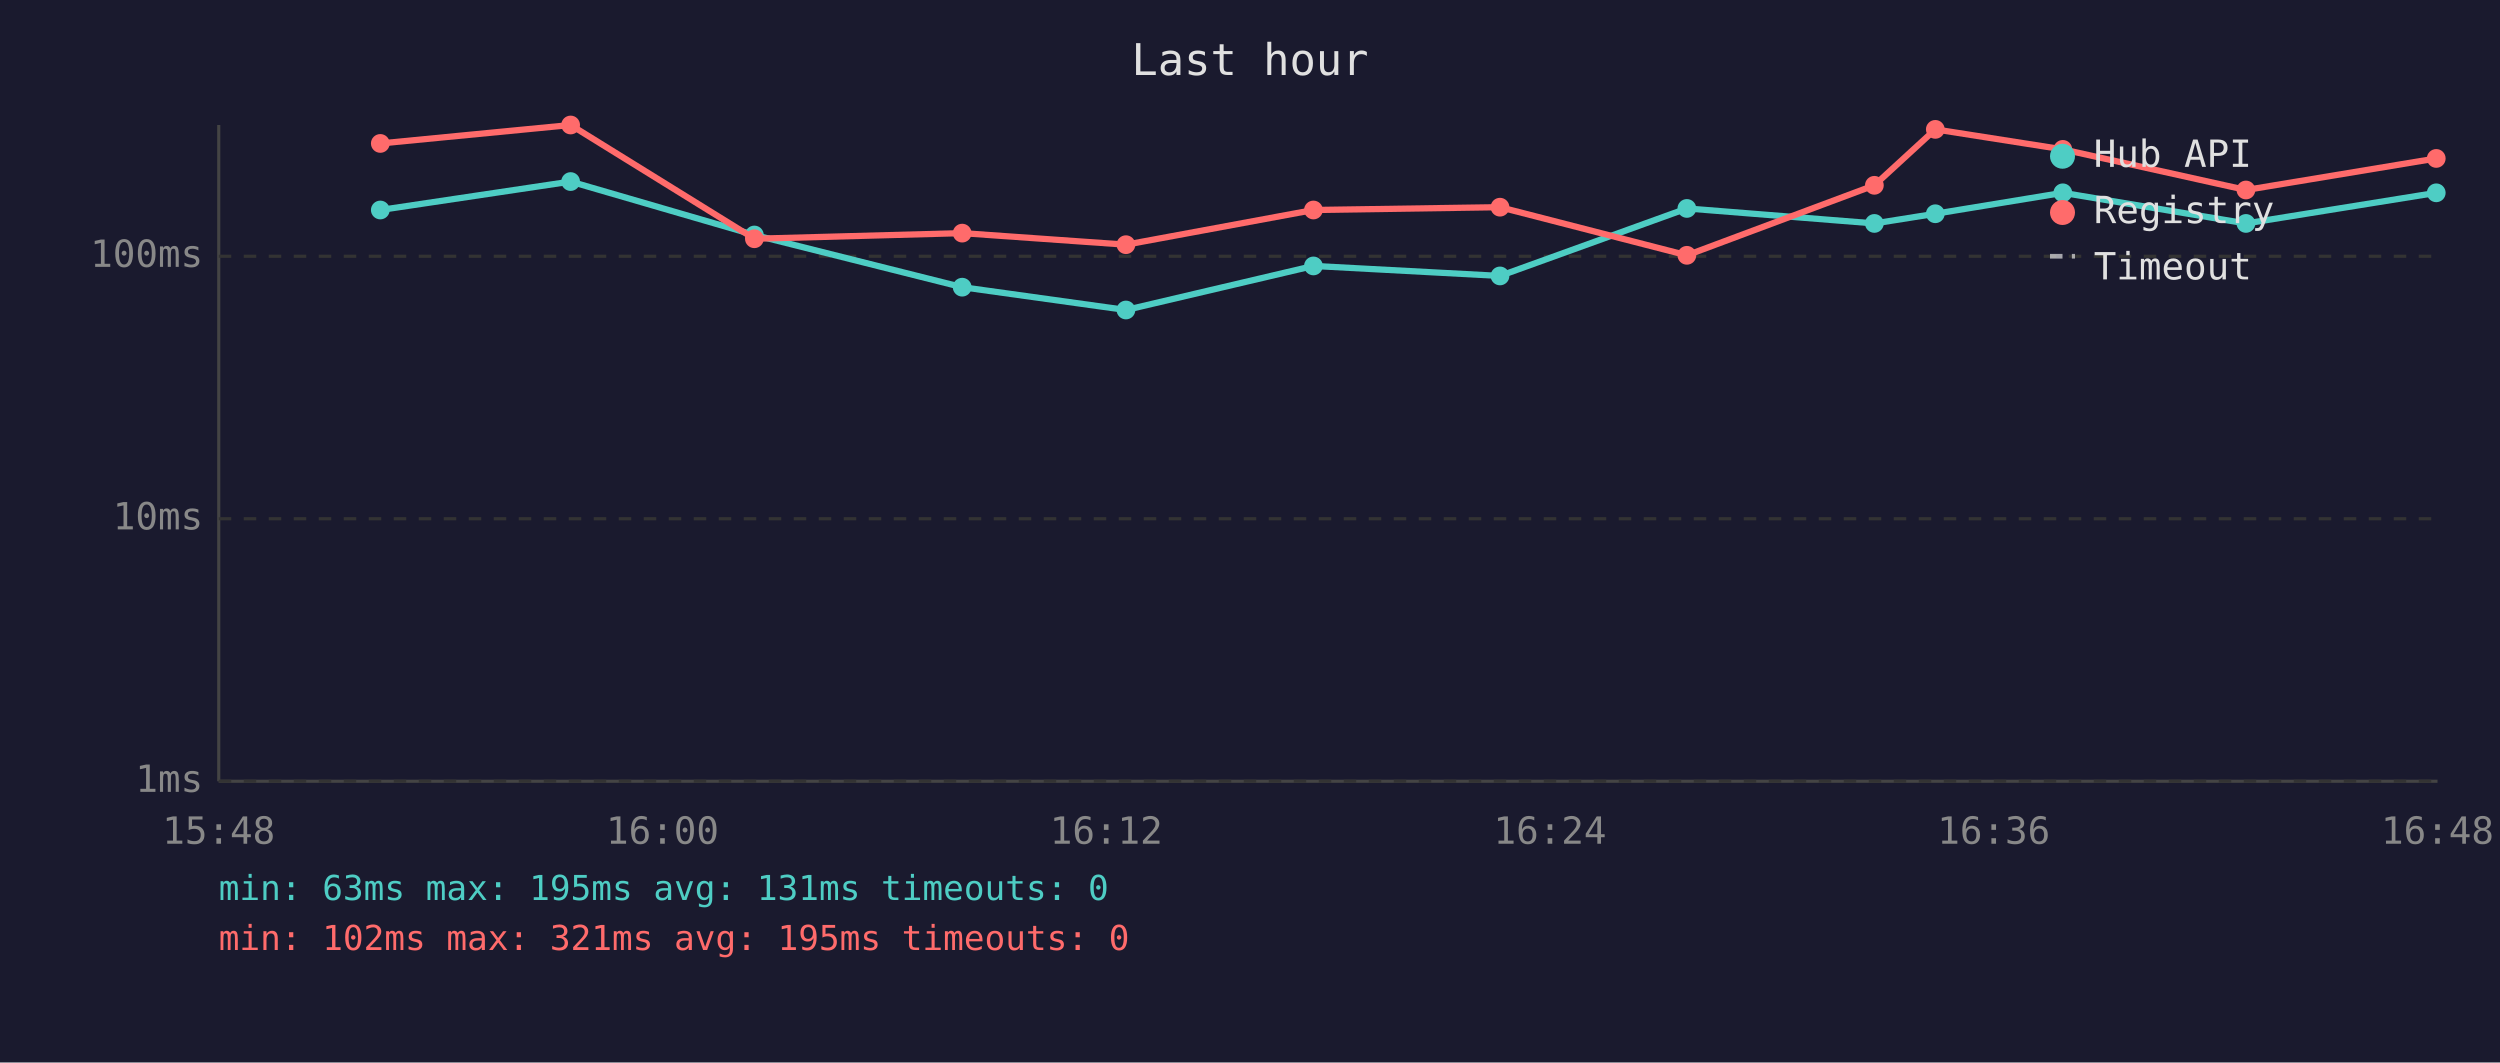
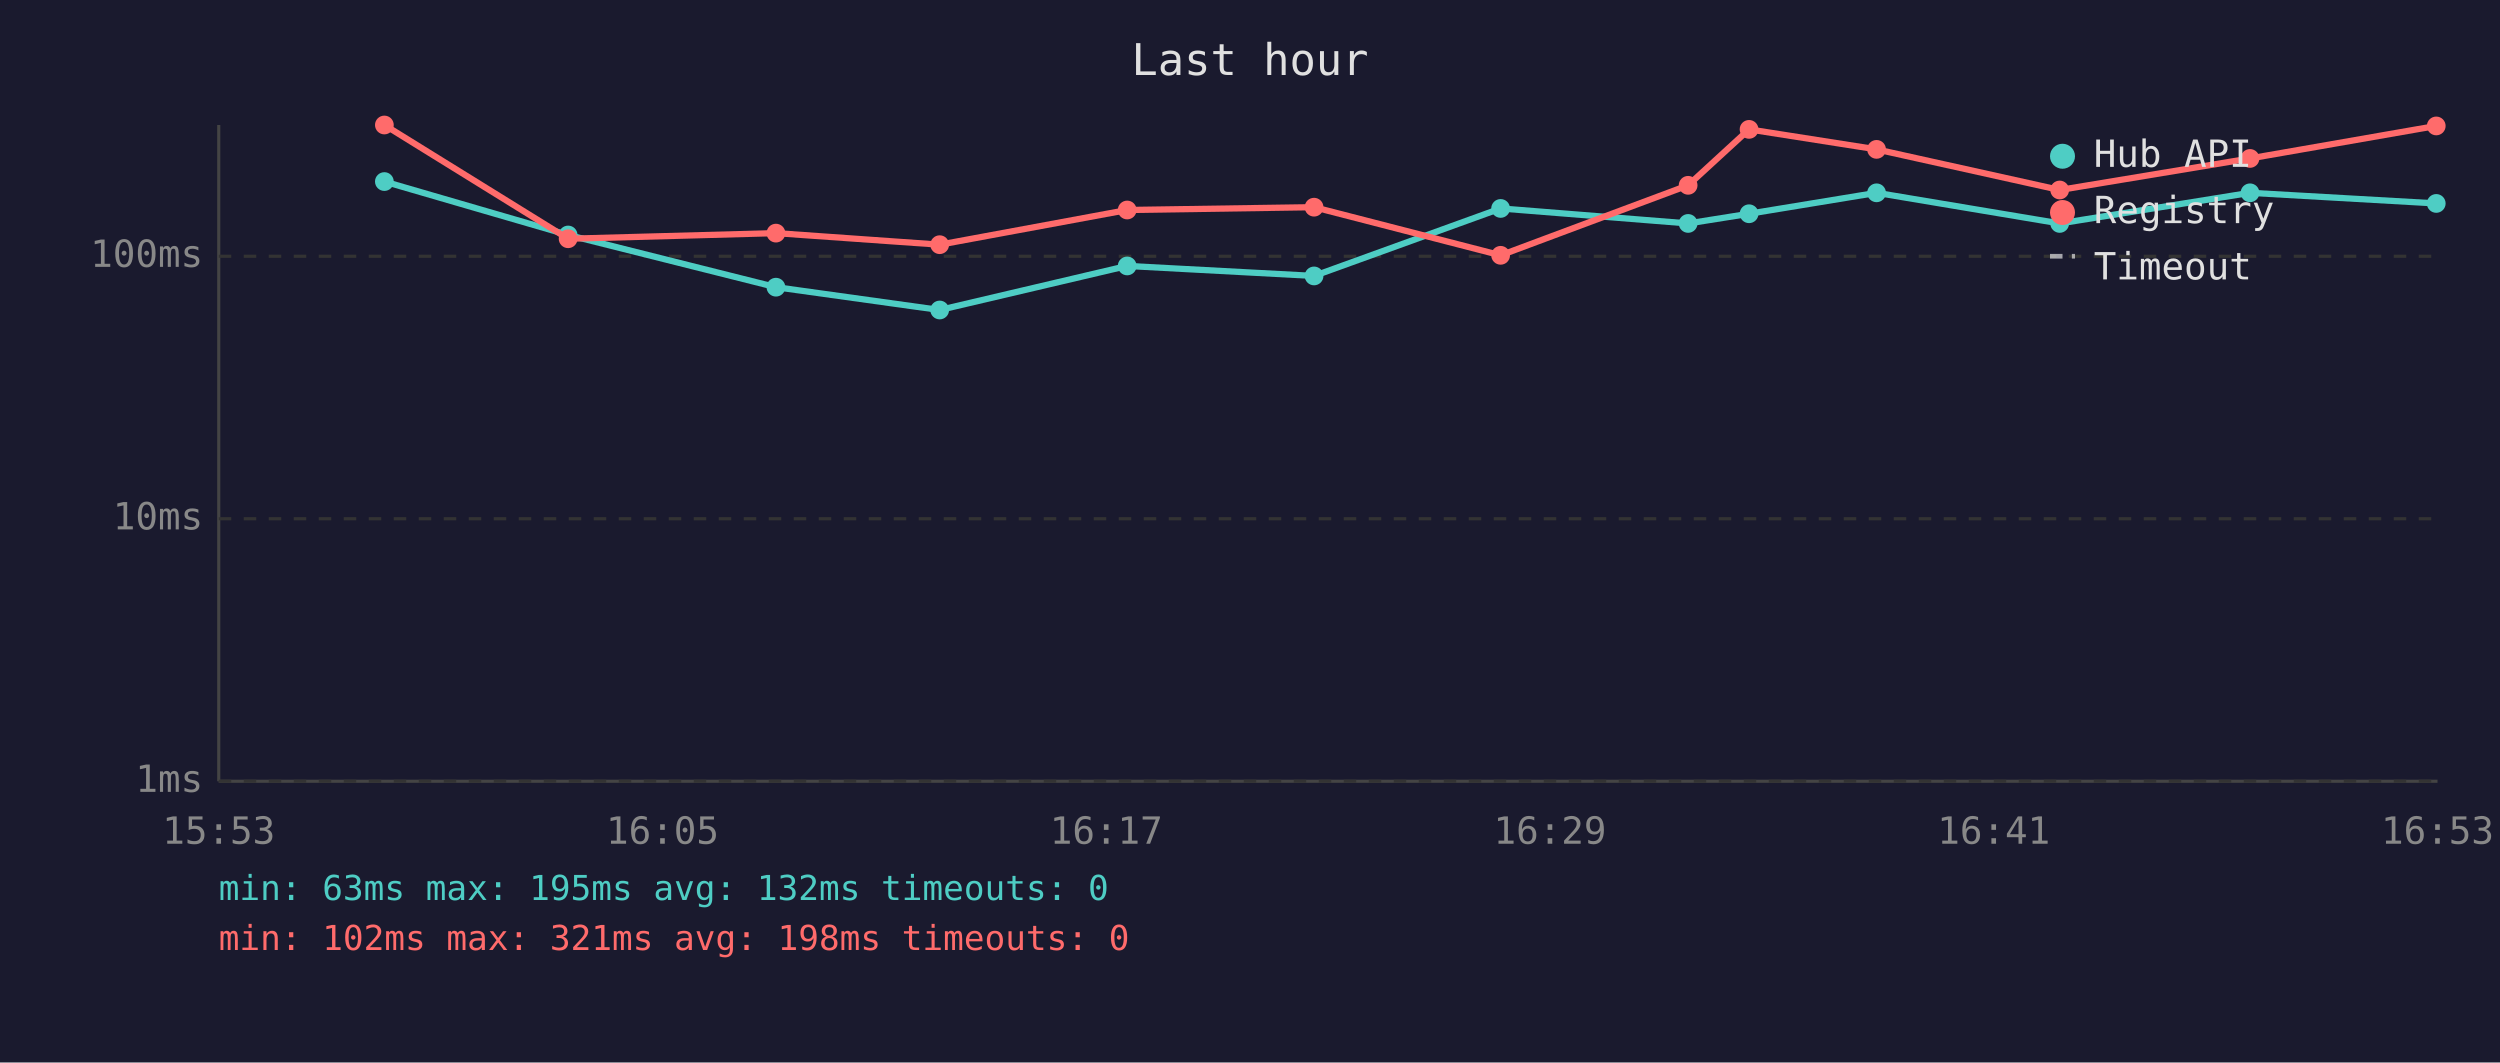
<svg xmlns="http://www.w3.org/2000/svg" viewBox="0 0 800 340" font-family="monospace" font-size="12">
  <rect width="800" height="340" fill="#1a1a2e" />
  <text x="400" y="24" fill="#e0e0e0" font-size="14" text-anchor="middle">Last hour</text>
  <line x1="70" y1="40" x2="70" y2="250" stroke="#444" stroke-width="1" />
  <line x1="70" y1="250" x2="780" y2="250" stroke="#444" stroke-width="1" />
  <line x1="70" y1="250" x2="780" y2="250" stroke="#333" stroke-width="1" stroke-dasharray="4" />
  <text x="65" y="250" fill="#888" text-anchor="end" dominant-baseline="middle">1ms</text>
  <line x1="70" y1="166" x2="780" y2="166" stroke="#333" stroke-width="1" stroke-dasharray="4" />
  <text x="65" y="166" fill="#888" text-anchor="end" dominant-baseline="middle">10ms</text>
  <line x1="70" y1="82" x2="780" y2="82" stroke="#333" stroke-width="1" stroke-dasharray="4" />
  <text x="65" y="82" fill="#888" text-anchor="end" dominant-baseline="middle">100ms</text>
-   <text x="70" y="270" fill="#888" text-anchor="middle">15:48</text>
-   <text x="212" y="270" fill="#888" text-anchor="middle">16:00</text>
-   <text x="354" y="270" fill="#888" text-anchor="middle">16:12</text>
-   <text x="496" y="270" fill="#888" text-anchor="middle">16:24</text>
-   <text x="638" y="270" fill="#888" text-anchor="middle">16:36</text>
-   <text x="780" y="270" fill="#888" text-anchor="middle">16:48</text>
-   <polyline points="121.7,67.2 182.6,58.1 241.4,75.2 307.9,91.9 360.3,99.2 420.3,85.1 480.0,88.3 539.8,66.7 599.8,71.5 619.3,68.4 660.1,61.7 718.7,71.5 779.6,61.7" fill="none" stroke="#4ecdc4" stroke-width="2" opacity="1" />
-   <circle cx="121.7" cy="67.2" r="3" fill="#4ecdc4" />
-   <circle cx="182.6" cy="58.1" r="3" fill="#4ecdc4" />
-   <circle cx="241.4" cy="75.2" r="3" fill="#4ecdc4" />
-   <circle cx="307.9" cy="91.9" r="3" fill="#4ecdc4" />
-   <circle cx="360.3" cy="99.2" r="3" fill="#4ecdc4" />
-   <circle cx="420.3" cy="85.1" r="3" fill="#4ecdc4" />
-   <circle cx="480.0" cy="88.3" r="3" fill="#4ecdc4" />
-   <circle cx="539.8" cy="66.7" r="3" fill="#4ecdc4" />
-   <circle cx="599.8" cy="71.5" r="3" fill="#4ecdc4" />
-   <circle cx="619.3" cy="68.4" r="3" fill="#4ecdc4" />
-   <circle cx="660.1" cy="61.7" r="3" fill="#4ecdc4" />
-   <circle cx="718.7" cy="71.5" r="3" fill="#4ecdc4" />
-   <circle cx="779.6" cy="61.7" r="3" fill="#4ecdc4" />
-   <polyline points="121.7,45.9 182.6,40.0 241.4,76.4 307.9,74.6 360.3,78.3 420.3,67.2 480.0,66.3 539.8,81.7 599.8,59.3 619.3,41.4 660.1,47.8 718.7,60.8 779.6,50.7" fill="none" stroke="#ff6b6b" stroke-width="2" opacity="1" />
-   <circle cx="121.7" cy="45.9" r="3" fill="#ff6b6b" />
-   <circle cx="182.6" cy="40.0" r="3" fill="#ff6b6b" />
-   <circle cx="241.4" cy="76.4" r="3" fill="#ff6b6b" />
-   <circle cx="307.9" cy="74.6" r="3" fill="#ff6b6b" />
-   <circle cx="360.3" cy="78.3" r="3" fill="#ff6b6b" />
-   <circle cx="420.3" cy="67.2" r="3" fill="#ff6b6b" />
-   <circle cx="480.0" cy="66.3" r="3" fill="#ff6b6b" />
-   <circle cx="539.8" cy="81.7" r="3" fill="#ff6b6b" />
-   <circle cx="599.8" cy="59.3" r="3" fill="#ff6b6b" />
-   <circle cx="619.3" cy="41.4" r="3" fill="#ff6b6b" />
-   <circle cx="660.1" cy="47.8" r="3" fill="#ff6b6b" />
-   <circle cx="718.7" cy="60.8" r="3" fill="#ff6b6b" />
-   <circle cx="779.6" cy="50.7" r="3" fill="#ff6b6b" />
+   <text x="70" y="270" fill="#888" text-anchor="middle">15:53</text>
+   <text x="212" y="270" fill="#888" text-anchor="middle">16:05</text>
+   <text x="354" y="270" fill="#888" text-anchor="middle">16:17</text>
+   <text x="496" y="270" fill="#888" text-anchor="middle">16:29</text>
+   <text x="638" y="270" fill="#888" text-anchor="middle">16:41</text>
+   <text x="780" y="270" fill="#888" text-anchor="middle">16:53</text>
+   <polyline points="123.0,58.1 181.8,75.2 248.3,91.9 300.7,99.2 360.7,85.1 420.5,88.3 480.2,66.7 540.2,71.5 559.7,68.4 600.5,61.7 659.1,71.5 720.0,61.7 779.6,65.1" fill="none" stroke="#4ecdc4" stroke-width="2" opacity="1" />
+   <circle cx="123.0" cy="58.1" r="3" fill="#4ecdc4" />
+   <circle cx="181.8" cy="75.2" r="3" fill="#4ecdc4" />
+   <circle cx="248.3" cy="91.9" r="3" fill="#4ecdc4" />
+   <circle cx="300.7" cy="99.2" r="3" fill="#4ecdc4" />
+   <circle cx="360.7" cy="85.1" r="3" fill="#4ecdc4" />
+   <circle cx="420.5" cy="88.3" r="3" fill="#4ecdc4" />
+   <circle cx="480.2" cy="66.7" r="3" fill="#4ecdc4" />
+   <circle cx="540.2" cy="71.5" r="3" fill="#4ecdc4" />
+   <circle cx="559.7" cy="68.4" r="3" fill="#4ecdc4" />
+   <circle cx="600.5" cy="61.7" r="3" fill="#4ecdc4" />
+   <circle cx="659.1" cy="71.5" r="3" fill="#4ecdc4" />
+   <circle cx="720.0" cy="61.7" r="3" fill="#4ecdc4" />
+   <circle cx="779.6" cy="65.1" r="3" fill="#4ecdc4" />
+   <polyline points="123.0,40.0 181.8,76.4 248.3,74.6 300.7,78.3 360.7,67.2 420.5,66.3 480.2,81.7 540.2,59.3 559.7,41.4 600.5,47.8 659.1,60.8 720.0,50.7 779.6,40.3" fill="none" stroke="#ff6b6b" stroke-width="2" opacity="1" />
+   <circle cx="123.0" cy="40.0" r="3" fill="#ff6b6b" />
+   <circle cx="181.8" cy="76.4" r="3" fill="#ff6b6b" />
+   <circle cx="248.3" cy="74.6" r="3" fill="#ff6b6b" />
+   <circle cx="300.7" cy="78.3" r="3" fill="#ff6b6b" />
+   <circle cx="360.7" cy="67.2" r="3" fill="#ff6b6b" />
+   <circle cx="420.5" cy="66.3" r="3" fill="#ff6b6b" />
+   <circle cx="480.2" cy="81.7" r="3" fill="#ff6b6b" />
+   <circle cx="540.2" cy="59.3" r="3" fill="#ff6b6b" />
+   <circle cx="559.7" cy="41.4" r="3" fill="#ff6b6b" />
+   <circle cx="600.5" cy="47.8" r="3" fill="#ff6b6b" />
+   <circle cx="659.1" cy="60.8" r="3" fill="#ff6b6b" />
+   <circle cx="720.0" cy="50.7" r="3" fill="#ff6b6b" />
+   <circle cx="779.6" cy="40.3" r="3" fill="#ff6b6b" />
  <circle cx="660" cy="50" r="4" fill="#4ecdc4" />
  <text x="670" y="50" fill="#e0e0e0" dominant-baseline="middle">Hub API</text>
  <circle cx="660" cy="68" r="4" fill="#ff6b6b" />
  <text x="670" y="68" fill="#e0e0e0" dominant-baseline="middle">Registry</text>
  <line x1="656" y1="82" x2="664" y2="82" stroke="#e0e0e0" stroke-width="1.5" stroke-dasharray="4,3" opacity="0.7" />
  <text x="670" y="86" fill="#e0e0e0" dominant-baseline="middle">Timeout</text>
-   <text x="70" y="288" fill="#4ecdc4" font-size="11">min: 63ms  max: 195ms  avg: 131ms  timeouts: 0</text>
-   <text x="70" y="304" fill="#ff6b6b" font-size="11">min: 102ms  max: 321ms  avg: 195ms  timeouts: 0</text>
+   <text x="70" y="288" fill="#4ecdc4" font-size="11">min: 63ms  max: 195ms  avg: 132ms  timeouts: 0</text>
+   <text x="70" y="304" fill="#ff6b6b" font-size="11">min: 102ms  max: 321ms  avg: 198ms  timeouts: 0</text>
</svg>
